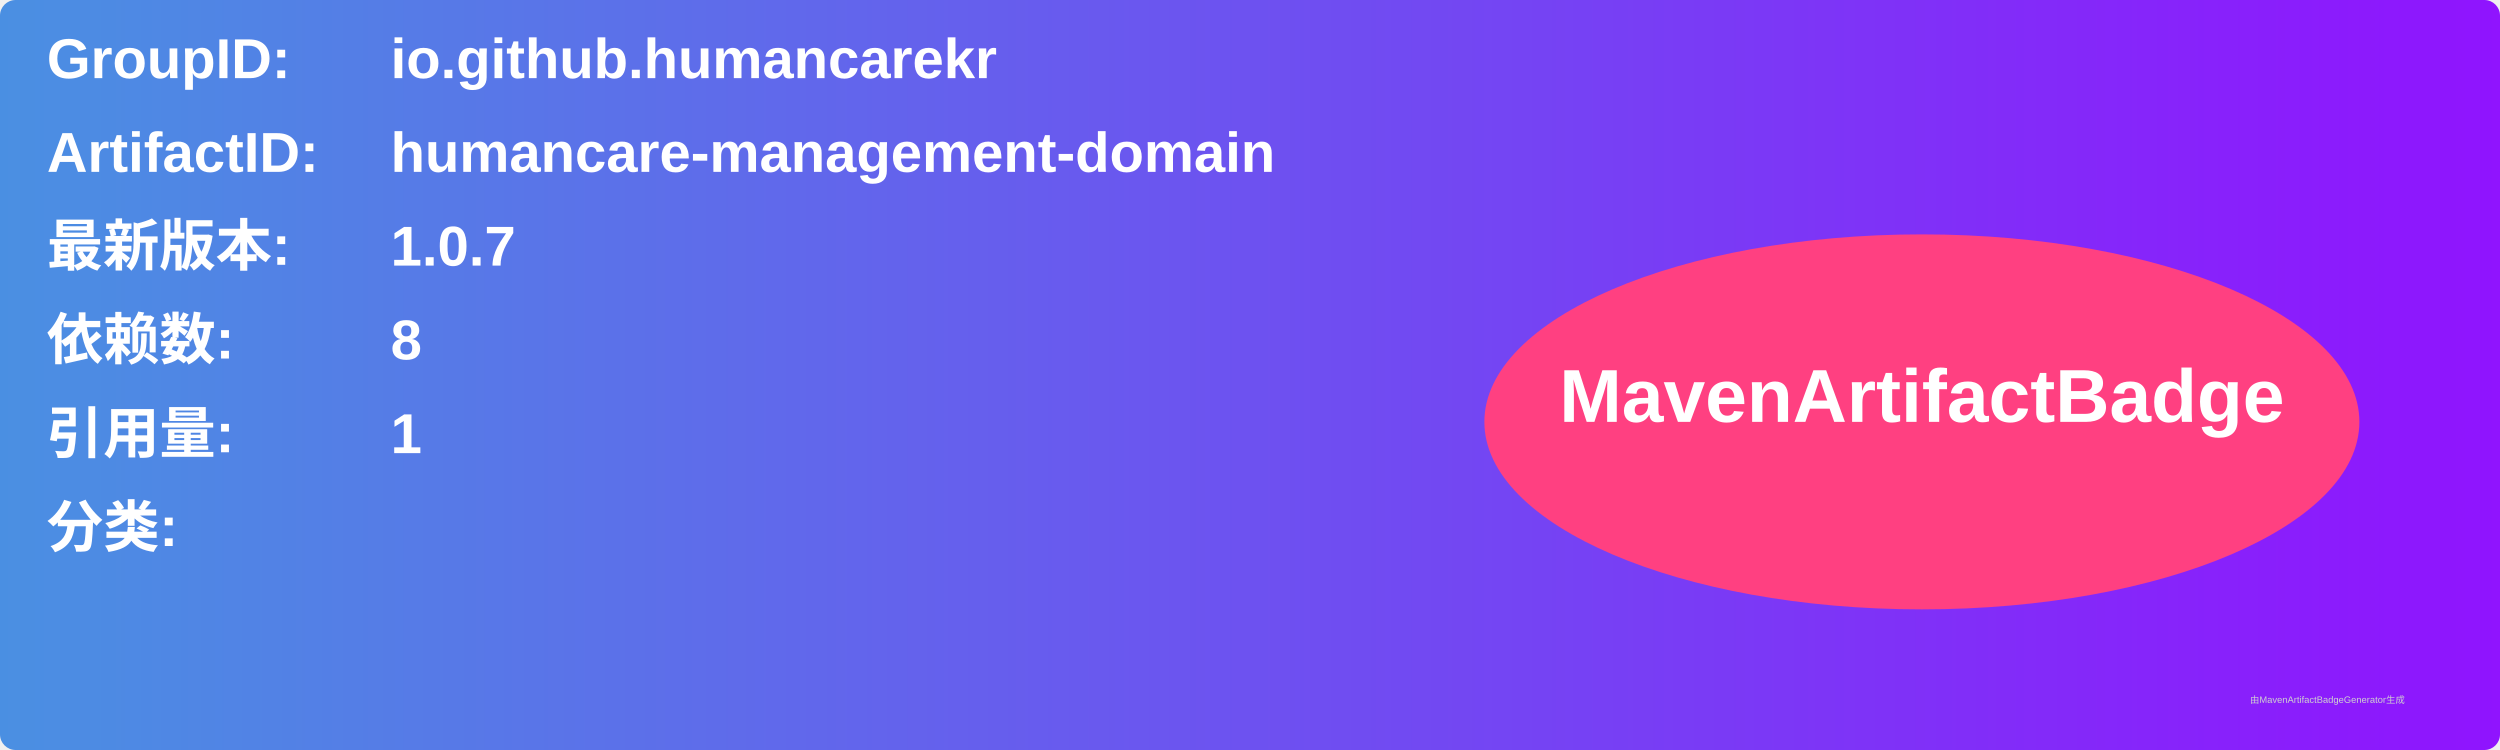
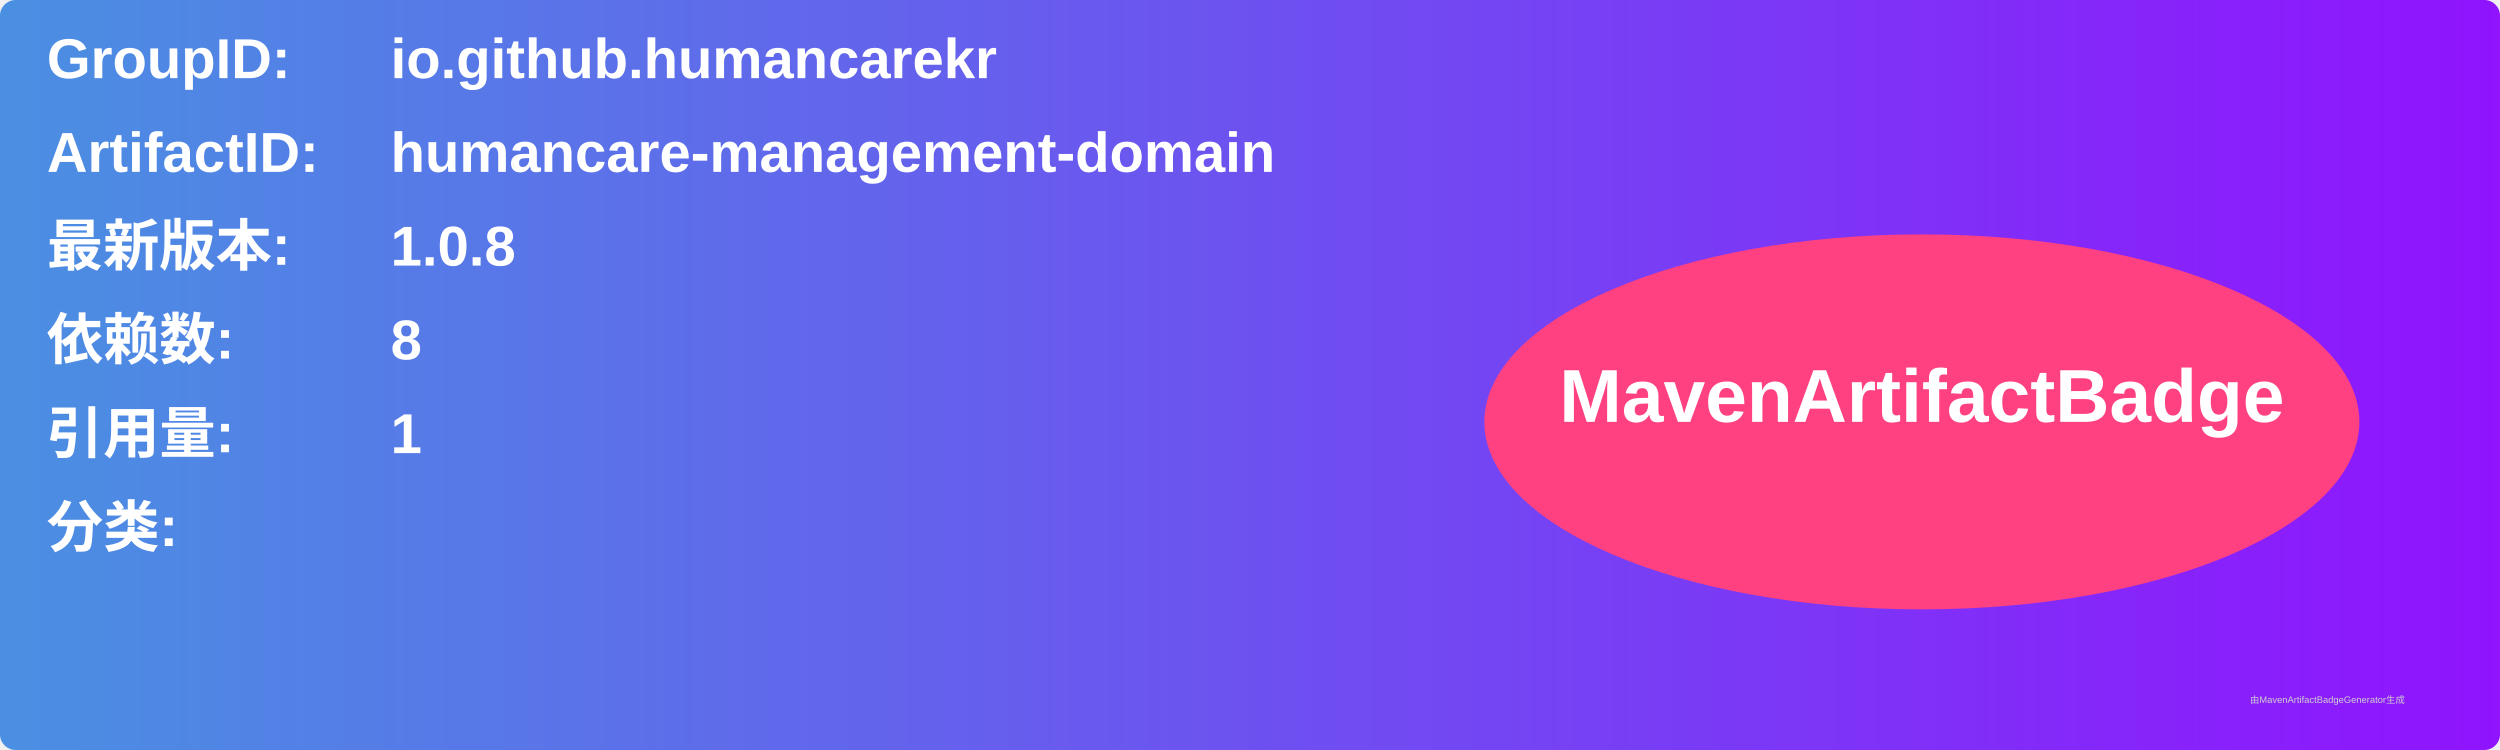
<svg xmlns="http://www.w3.org/2000/svg" width="800" height="240" viewBox="0 0 800 240">
  <linearGradient id="grad" x1="0%" y1="0%" x2="100%" y2="0%">
    <stop offset="0%" stop-color="#4a90e2" />
    <stop offset="100%" stop-color="#9013fe" />
  </linearGradient>
  <rect width="100%" height="100%" rx="5" ry="5" fill="url(#grad)" />
  <g transform="translate(15, 15)">
    <text x="0" y="10" font-family="Arial" font-size="18" fill="white" font-weight="bold" width="260">GroupID:</text>
    <text x="110" y="10" font-family="Arial" font-size="18" fill="white" font-weight="bold" width="460">io.github.humancarekr</text>
    <text x="0" y="40" font-family="Arial" font-size="18" fill="white" font-weight="bold" width="260">ArtifactID:</text>
    <text x="110" y="40" font-family="Arial" font-size="18" fill="white" font-weight="bold" width="460">humancare-management-domain</text>
    <text x="0" y="70" font-family="Arial" font-size="18" fill="white" font-weight="bold">最新版本:</text>
    <text x="110" y="70" font-family="Arial" font-size="18" fill="white" font-weight="bold">
-       <tspan font-weight="bold">1.0.7</tspan>
+       <tspan font-weight="bold">1.0.8</tspan>
    </text>
    <text x="0" y="100" font-family="Arial" font-size="18" fill="white" font-weight="bold">依赖数: </text>
    <text x="110" y="100" font-family="Arial" font-size="18" fill="white">
      <tspan font-weight="bold">8</tspan>
    </text>
    <text x="0" y="130" font-family="Arial" font-size="18" fill="white" font-weight="bold">引用量: </text>
    <text x="110" y="130" font-family="Arial" font-size="18" fill="white">
      <tspan font-weight="bold">1</tspan>
    </text>
    <text x="0" y="160" font-family="Arial" font-size="18" fill="white" font-weight="bold">分类:</text>
    <text x="10" y="190" font-family="Arial" font-size="10" fill="white">
      <tspan font-weight="bold" />
    </text>
    <ellipse cx="600" cy="120" rx="140" ry="60" fill="#ff4081" />
    <text x="600" y="120" text-anchor="middle" font-family="Arial" font-size="24" fill="white" font-weight="bold">MavenArtifactBadge</text>
  </g>
  <text x="720" y="225" font-family="Arial" font-size="3" fill="#d0d0d0">由MavenArtifactBadgeGenerator生成</text>
</svg>
